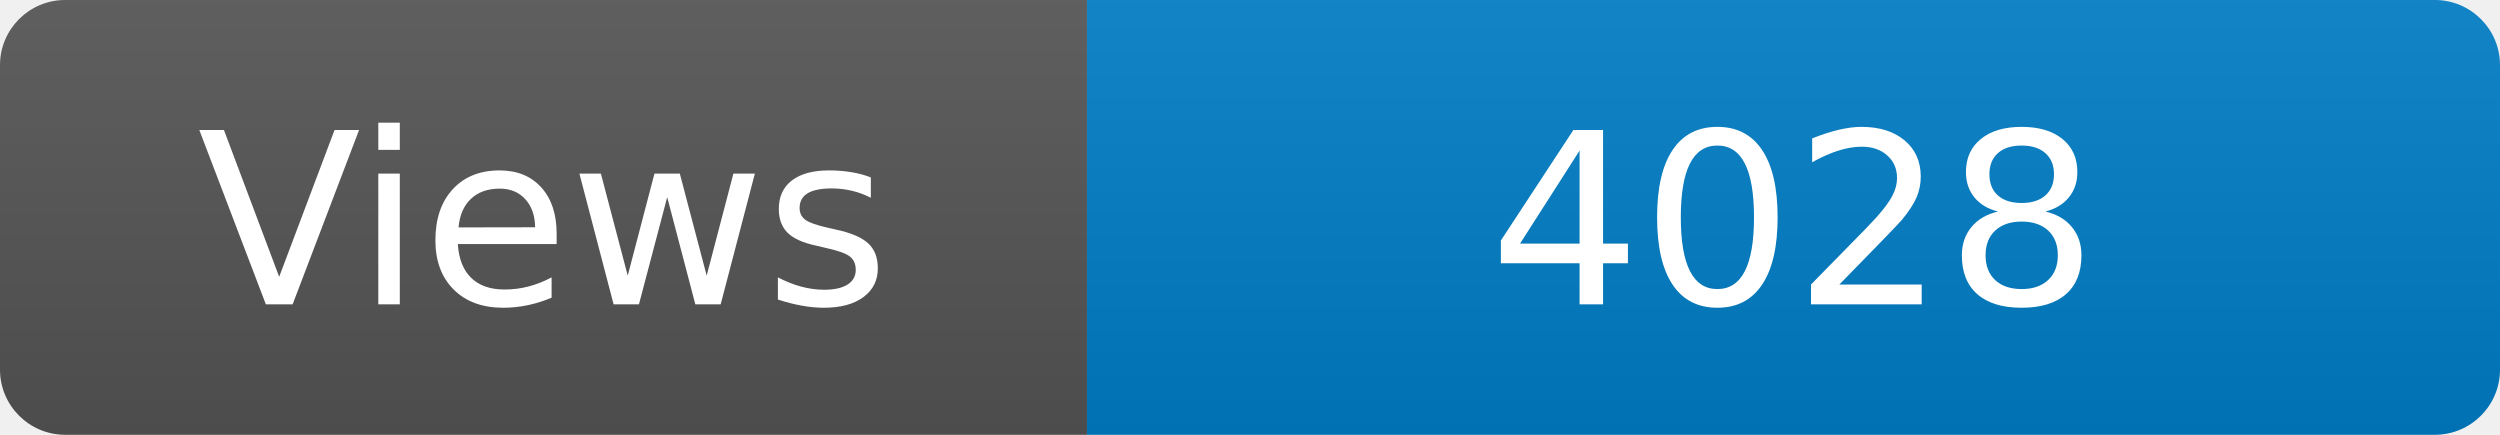
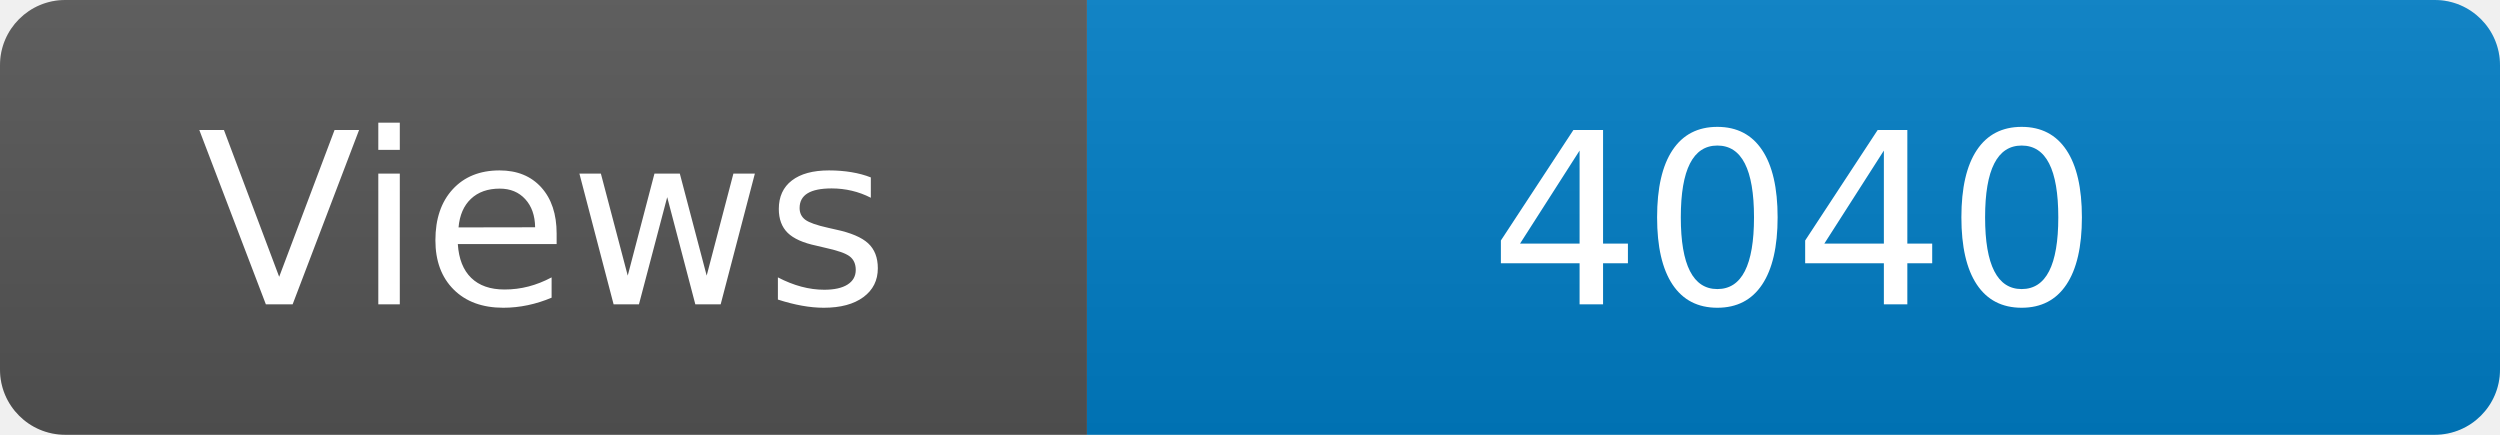
<svg xmlns="http://www.w3.org/2000/svg" width="115" height="20" role="img" aria-label="Maintained?: yes">
  <linearGradient id="s" x2="0" y2="100%">
    <stop offset="0" stop-color="#bbb" stop-opacity=".1" />
    <stop offset="1" stop-opacity=".1" />
  </linearGradient>
  <clipPath id="r">
    <rect width="115" height="20" rx="3" fill="#fff" />
  </clipPath>
  <g clip-path="url(#r)">
    <rect width="50" height="20" fill="#555" />
    <rect x="50" width="160" height="20" fill="#007ec6" />
    <rect width="115" height="20" fill="url(#s)" />
  </g>
  <g fill="#fff" text-anchor="middle" font-family="Verdana,Geneva,DejaVu Sans,sans-serif" font-size="110">
    <text x="250" y="140" transform="scale(.1)" fill="#fff">Views</text>
-     <text x="825" y="140" transform="scale(.1)" fill="#fff">4028</text>
+     <text x="825" y="140" transform="scale(.1)" fill="#fff">4040</text>
  </g>
</svg>
